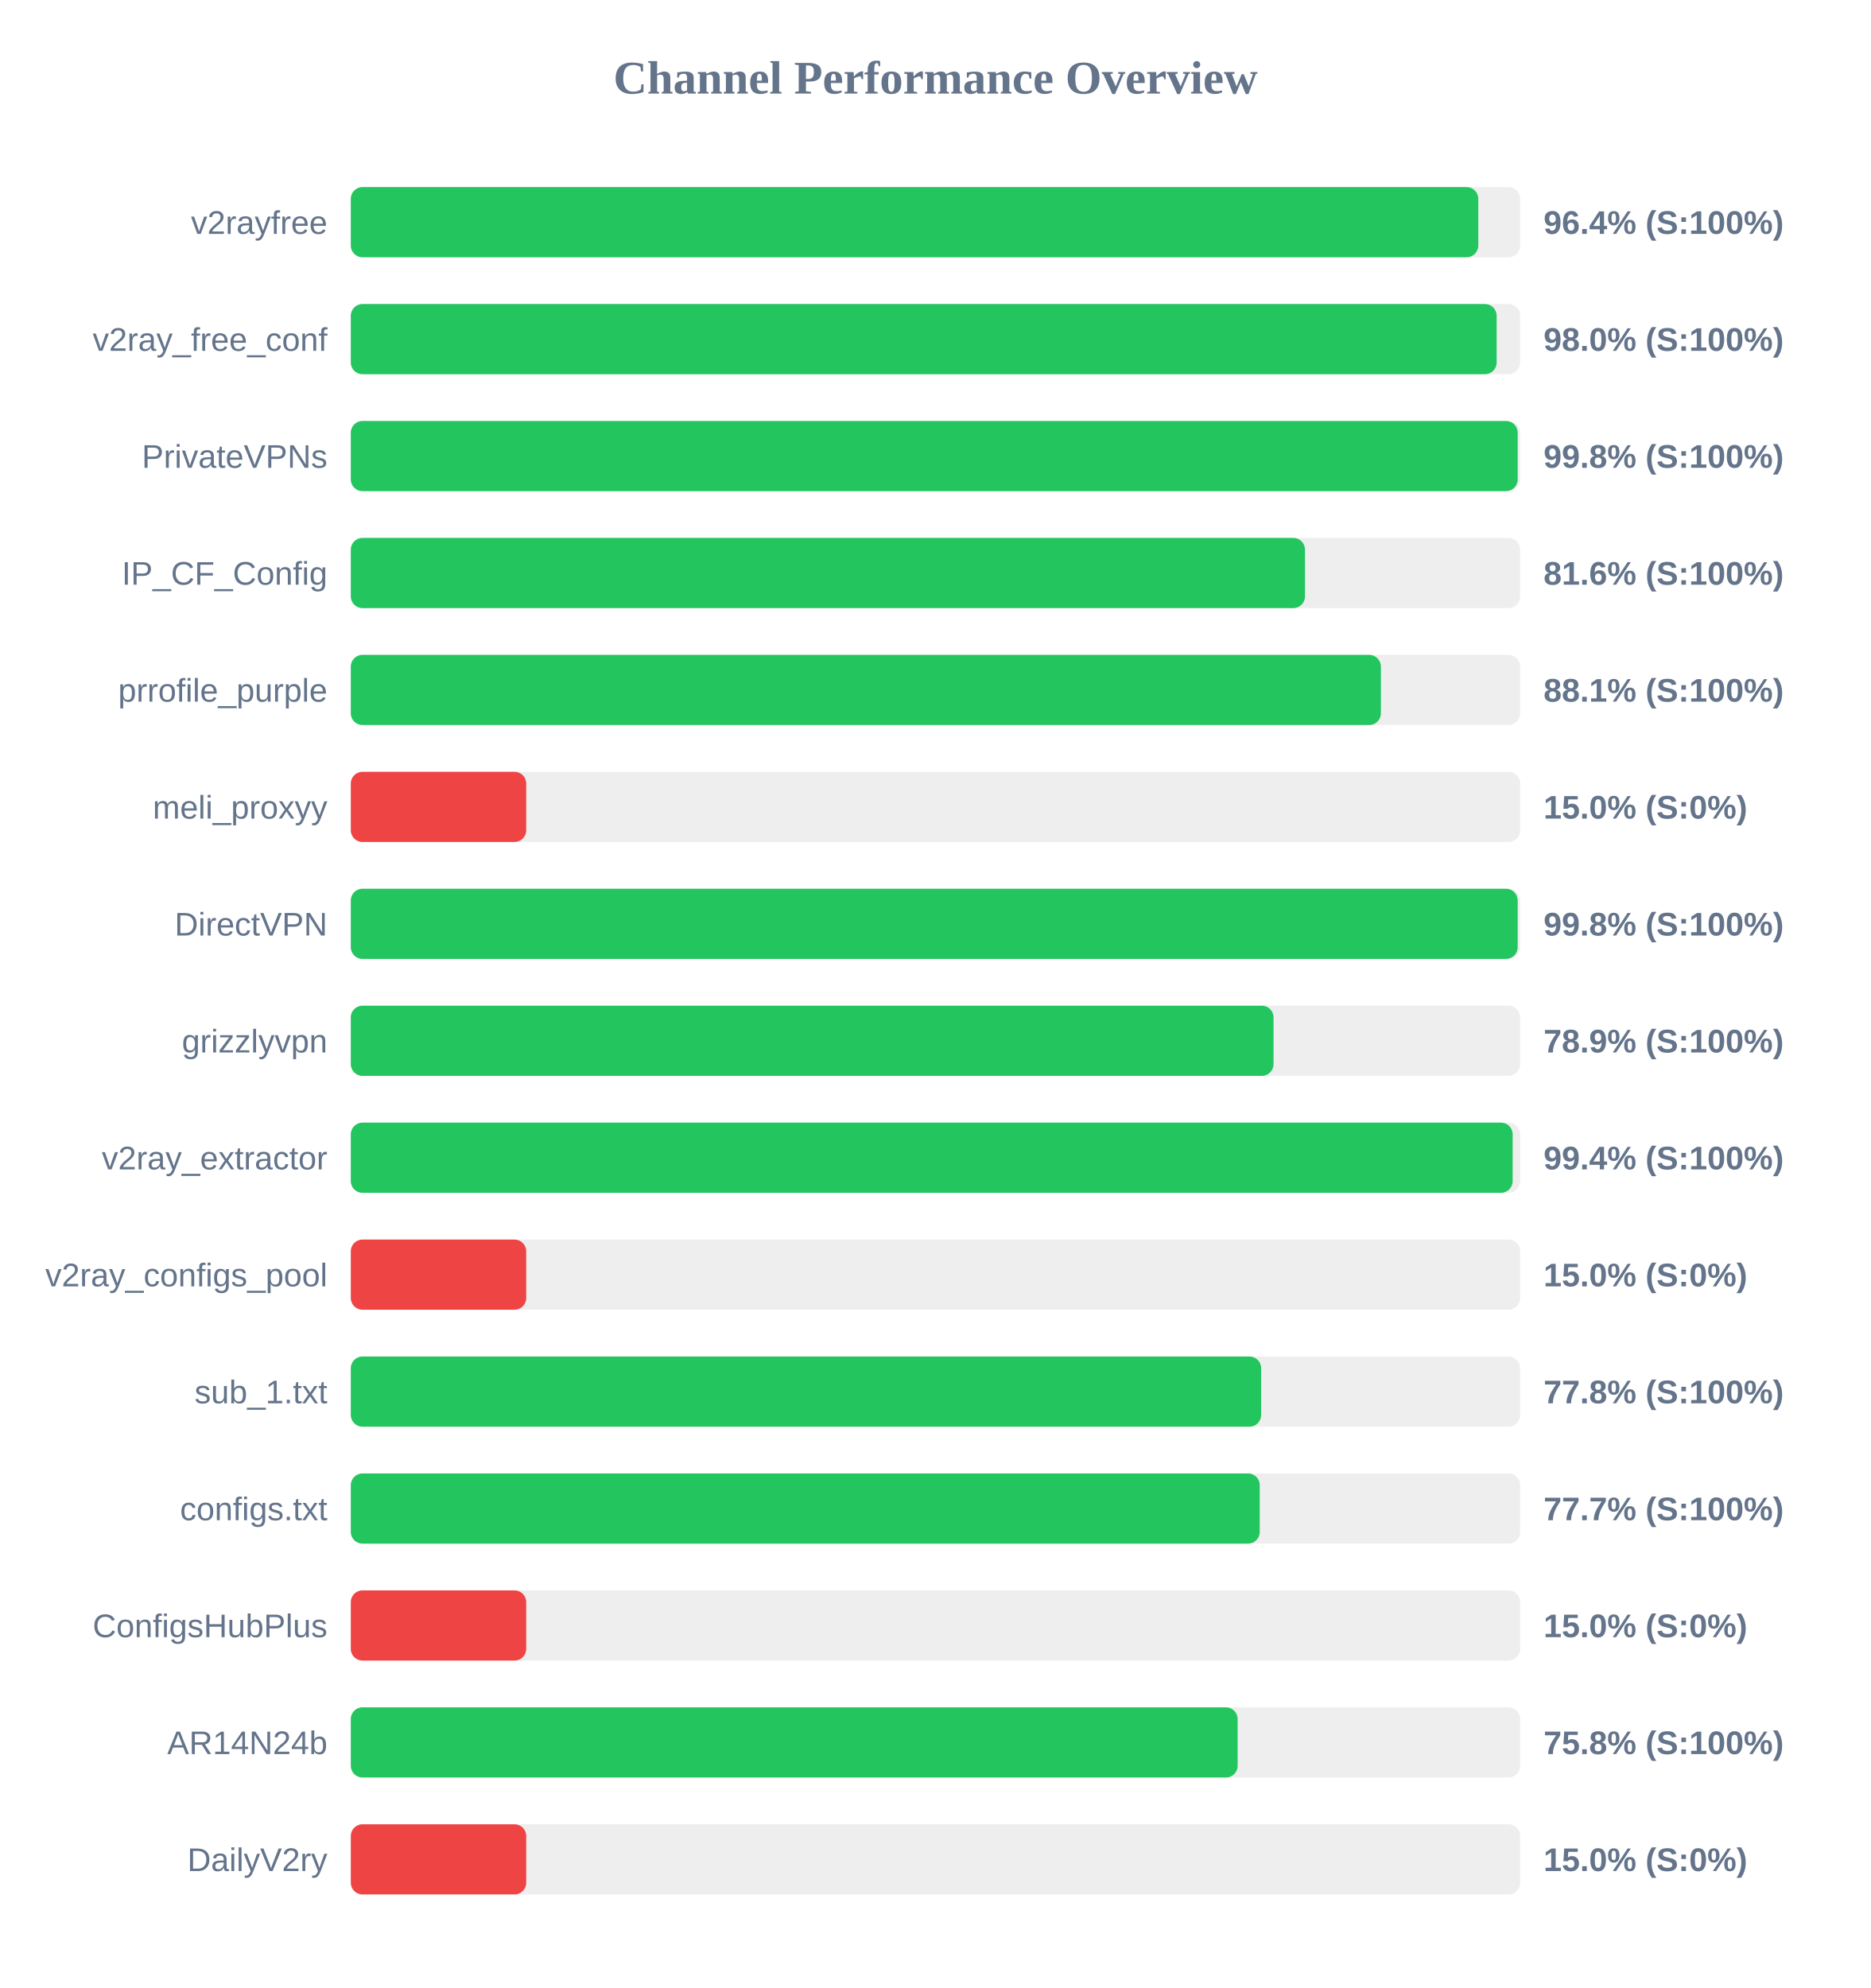
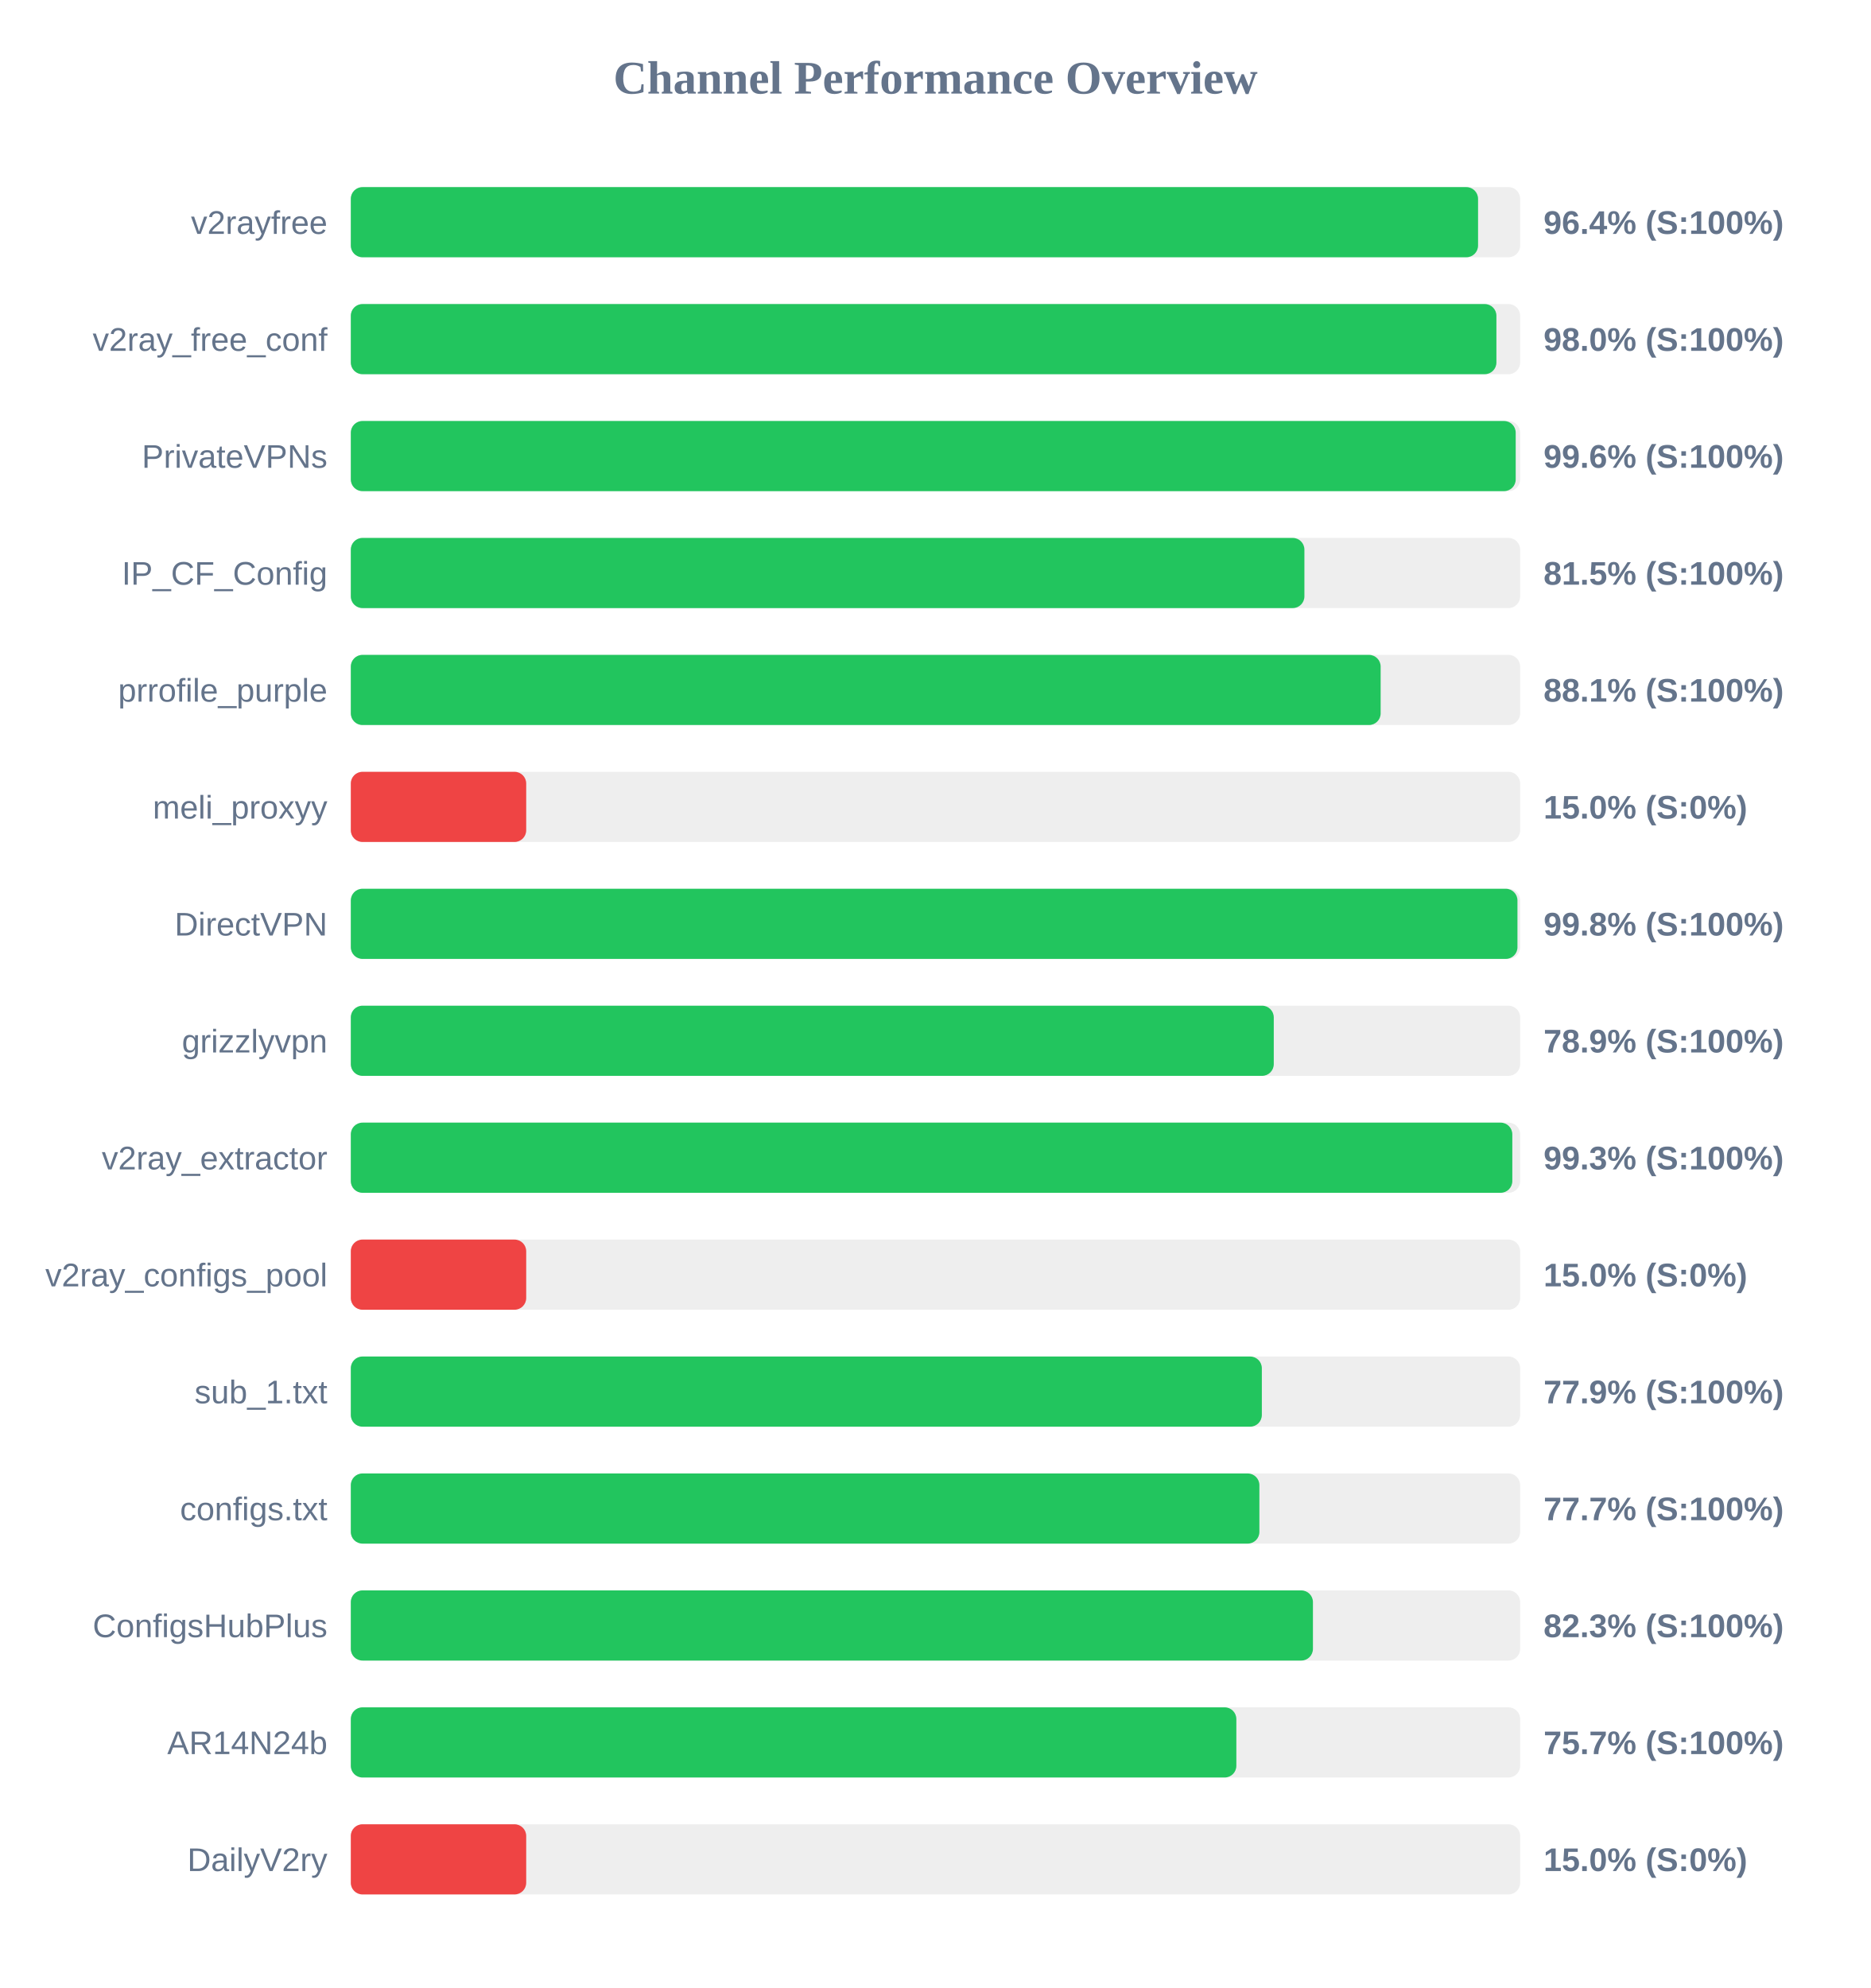
<svg xmlns="http://www.w3.org/2000/svg" width="800" height="850" version="1.1">
  <style>
        .row { font: 14px Arial; fill: #64748b; }
        .score { font: bold 14px Arial; fill: #64748b; }
    </style>
  <text x="400" y="40" text-anchor="middle" font-size="20px" font-weight="bold" fill="#64748b">Channel Performance Overview</text>
  <rect x="150" y="80" width="500" height="30" fill="#eee" rx="5" />
-   <rect x="150" y="80" width="482.1" height="30" fill="#22c55e" rx="5" />
+   <rect x="150" y="80" width="482.0" height="30" fill="#22c55e" rx="5" />
  <text x="140" y="100" text-anchor="end" class="row">v2rayfree</text>
  <text x="660" y="100" text-anchor="start" class="score">96.4% (S:100%)</text>
  <rect x="150" y="130" width="500" height="30" fill="#eee" rx="5" />
-   <rect x="150" y="130" width="489.95" height="30" fill="#22c55e" rx="5" />
+   <rect x="150" y="130" width="489.85" height="30" fill="#22c55e" rx="5" />
  <text x="140" y="150" text-anchor="end" class="row">v2ray_free_conf</text>
  <text x="660" y="150" text-anchor="start" class="score">98.0% (S:100%)</text>
  <rect x="150" y="180" width="500" height="30" fill="#eee" rx="5" />
-   <rect x="150" y="180" width="498.95" height="30" fill="#22c55e" rx="5" />
+   <rect x="150" y="180" width="498.1" height="30" fill="#22c55e" rx="5" />
  <text x="140" y="200" text-anchor="end" class="row">PrivateVPNs</text>
-   <text x="660" y="200" text-anchor="start" class="score">99.8% (S:100%)</text>
+   <text x="660" y="200" text-anchor="start" class="score">99.6% (S:100%)</text>
  <rect x="150" y="230" width="500" height="30" fill="#eee" rx="5" />
-   <rect x="150" y="230" width="408.0" height="30" fill="#22c55e" rx="5" />
+   <rect x="150" y="230" width="407.75" height="30" fill="#22c55e" rx="5" />
  <text x="140" y="250" text-anchor="end" class="row">IP_CF_Config</text>
-   <text x="660" y="250" text-anchor="start" class="score">81.6% (S:100%)</text>
+   <text x="660" y="250" text-anchor="start" class="score">81.5% (S:100%)</text>
  <rect x="150" y="280" width="500" height="30" fill="#eee" rx="5" />
-   <rect x="150" y="280" width="440.45" height="30" fill="#22c55e" rx="5" />
+   <rect x="150" y="280" width="440.35" height="30" fill="#22c55e" rx="5" />
  <text x="140" y="300" text-anchor="end" class="row">prrofile_purple</text>
  <text x="660" y="300" text-anchor="start" class="score">88.1% (S:100%)</text>
  <rect x="150" y="330" width="500" height="30" fill="#eee" rx="5" />
  <rect x="150" y="330" width="75.0" height="30" fill="#ef4444" rx="5" />
  <text x="140" y="350" text-anchor="end" class="row">meli_proxyy</text>
  <text x="660" y="350" text-anchor="start" class="score">15.0% (S:0%)</text>
  <rect x="150" y="380" width="500" height="30" fill="#eee" rx="5" />
-   <rect x="150" y="380" width="498.95" height="30" fill="#22c55e" rx="5" />
+   <rect x="150" y="380" width="498.85" height="30" fill="#22c55e" rx="5" />
  <text x="140" y="400" text-anchor="end" class="row">DirectVPN</text>
  <text x="660" y="400" text-anchor="start" class="score">99.8% (S:100%)</text>
  <rect x="150" y="430" width="500" height="30" fill="#eee" rx="5" />
-   <rect x="150" y="430" width="394.55" height="30" fill="#22c55e" rx="5" />
+   <rect x="150" y="430" width="394.65" height="30" fill="#22c55e" rx="5" />
  <text x="140" y="450" text-anchor="end" class="row">grizzlyvpn</text>
  <text x="660" y="450" text-anchor="start" class="score">78.9% (S:100%)</text>
  <rect x="150" y="480" width="500" height="30" fill="#eee" rx="5" />
-   <rect x="150" y="480" width="496.8" height="30" fill="#22c55e" rx="5" />
+   <rect x="150" y="480" width="496.65" height="30" fill="#22c55e" rx="5" />
  <text x="140" y="500" text-anchor="end" class="row">v2ray_extractor</text>
-   <text x="660" y="500" text-anchor="start" class="score">99.4% (S:100%)</text>
+   <text x="660" y="500" text-anchor="start" class="score">99.3% (S:100%)</text>
  <rect x="150" y="530" width="500" height="30" fill="#eee" rx="5" />
  <rect x="150" y="530" width="75.0" height="30" fill="#ef4444" rx="5" />
  <text x="140" y="550" text-anchor="end" class="row">v2ray_configs_pool</text>
  <text x="660" y="550" text-anchor="start" class="score">15.0% (S:0%)</text>
  <rect x="150" y="580" width="500" height="30" fill="#eee" rx="5" />
-   <rect x="150" y="580" width="389.25" height="30" fill="#22c55e" rx="5" />
+   <rect x="150" y="580" width="389.55" height="30" fill="#22c55e" rx="5" />
  <text x="140" y="600" text-anchor="end" class="row">sub_1.txt</text>
-   <text x="660" y="600" text-anchor="start" class="score">77.8% (S:100%)</text>
+   <text x="660" y="600" text-anchor="start" class="score">77.9% (S:100%)</text>
  <rect x="150" y="630" width="500" height="30" fill="#eee" rx="5" />
-   <rect x="150" y="630" width="388.65" height="30" fill="#22c55e" rx="5" />
+   <rect x="150" y="630" width="388.5" height="30" fill="#22c55e" rx="5" />
  <text x="140" y="650" text-anchor="end" class="row">configs.txt</text>
  <text x="660" y="650" text-anchor="start" class="score">77.7% (S:100%)</text>
  <rect x="150" y="680" width="500" height="30" fill="#eee" rx="5" />
-   <rect x="150" y="680" width="75.0" height="30" fill="#ef4444" rx="5" />
+   <rect x="150" y="680" width="411.4" height="30" fill="#22c55e" rx="5" />
  <text x="140" y="700" text-anchor="end" class="row">ConfigsHubPlus</text>
-   <text x="660" y="700" text-anchor="start" class="score">15.0% (S:0%)</text>
+   <text x="660" y="700" text-anchor="start" class="score">82.3% (S:100%)</text>
  <rect x="150" y="730" width="500" height="30" fill="#eee" rx="5" />
-   <rect x="150" y="730" width="379.2" height="30" fill="#22c55e" rx="5" />
+   <rect x="150" y="730" width="378.65" height="30" fill="#22c55e" rx="5" />
  <text x="140" y="750" text-anchor="end" class="row">AR14N24b</text>
-   <text x="660" y="750" text-anchor="start" class="score">75.8% (S:100%)</text>
+   <text x="660" y="750" text-anchor="start" class="score">75.7% (S:100%)</text>
  <rect x="150" y="780" width="500" height="30" fill="#eee" rx="5" />
  <rect x="150" y="780" width="75.0" height="30" fill="#ef4444" rx="5" />
  <text x="140" y="800" text-anchor="end" class="row">DailyV2ry</text>
  <text x="660" y="800" text-anchor="start" class="score">15.0% (S:0%)</text>
</svg>
